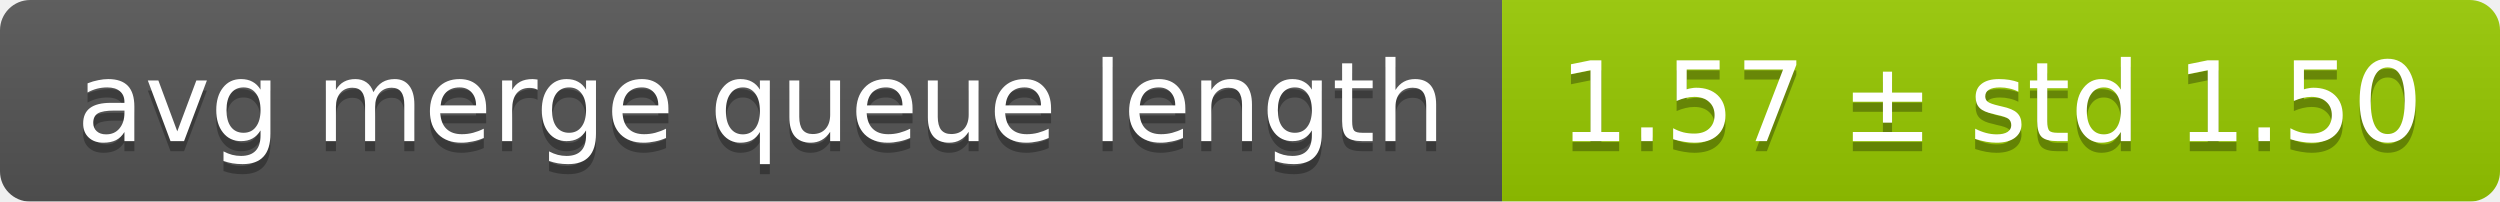
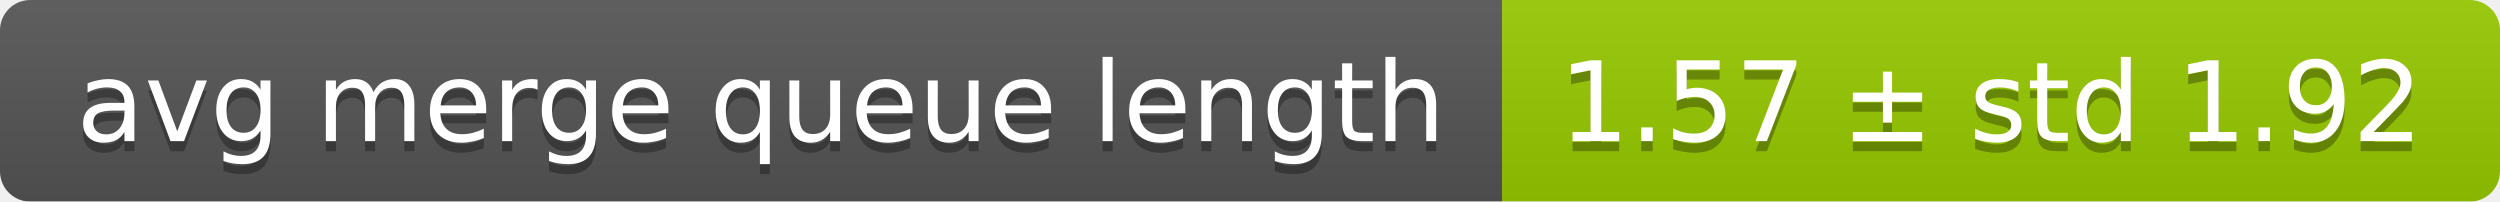
<svg xmlns="http://www.w3.org/2000/svg" width="248" height="20">
  <linearGradient id="smooth" x2="0" y2="100%">
    <stop offset="0" stop-color="#bbb" stop-opacity=".1" />
    <stop offset="1" stop-opacity=".1" />
  </linearGradient>
  <mask id="round">
    <rect width="248" height="20" rx="3" fill="#fff" />
  </mask>
  <g mask="url(#round)">
    <rect width="149" height="20" fill="#555" />
    <rect x="149" width="99" height="20" fill="#97ca00" />
    <rect width="248" height="20" fill="url(#smooth)" />
  </g>
  <g fill="#fff" text-anchor="middle" font-family="DejaVu Sans,Verdana,Geneva,sans-serif" font-size="11">
    <text x="75.5" y="15" fill="#010101" fill-opacity=".3">avg merge queue length</text>
    <text x="75.5" y="14">avg merge queue length</text>
-     <text x="197.5" y="15" fill="#010101" fill-opacity=".3">1.57 ± std 1.50</text>
-     <text x="197.5" y="14">1.57 ± std 1.50</text>
+     <text x="197.5" y="15" fill="#010101" fill-opacity=".3">1.57 ± std 1.92</text>
+     <text x="197.5" y="14">1.57 ± std 1.92</text>
  </g>
</svg>
